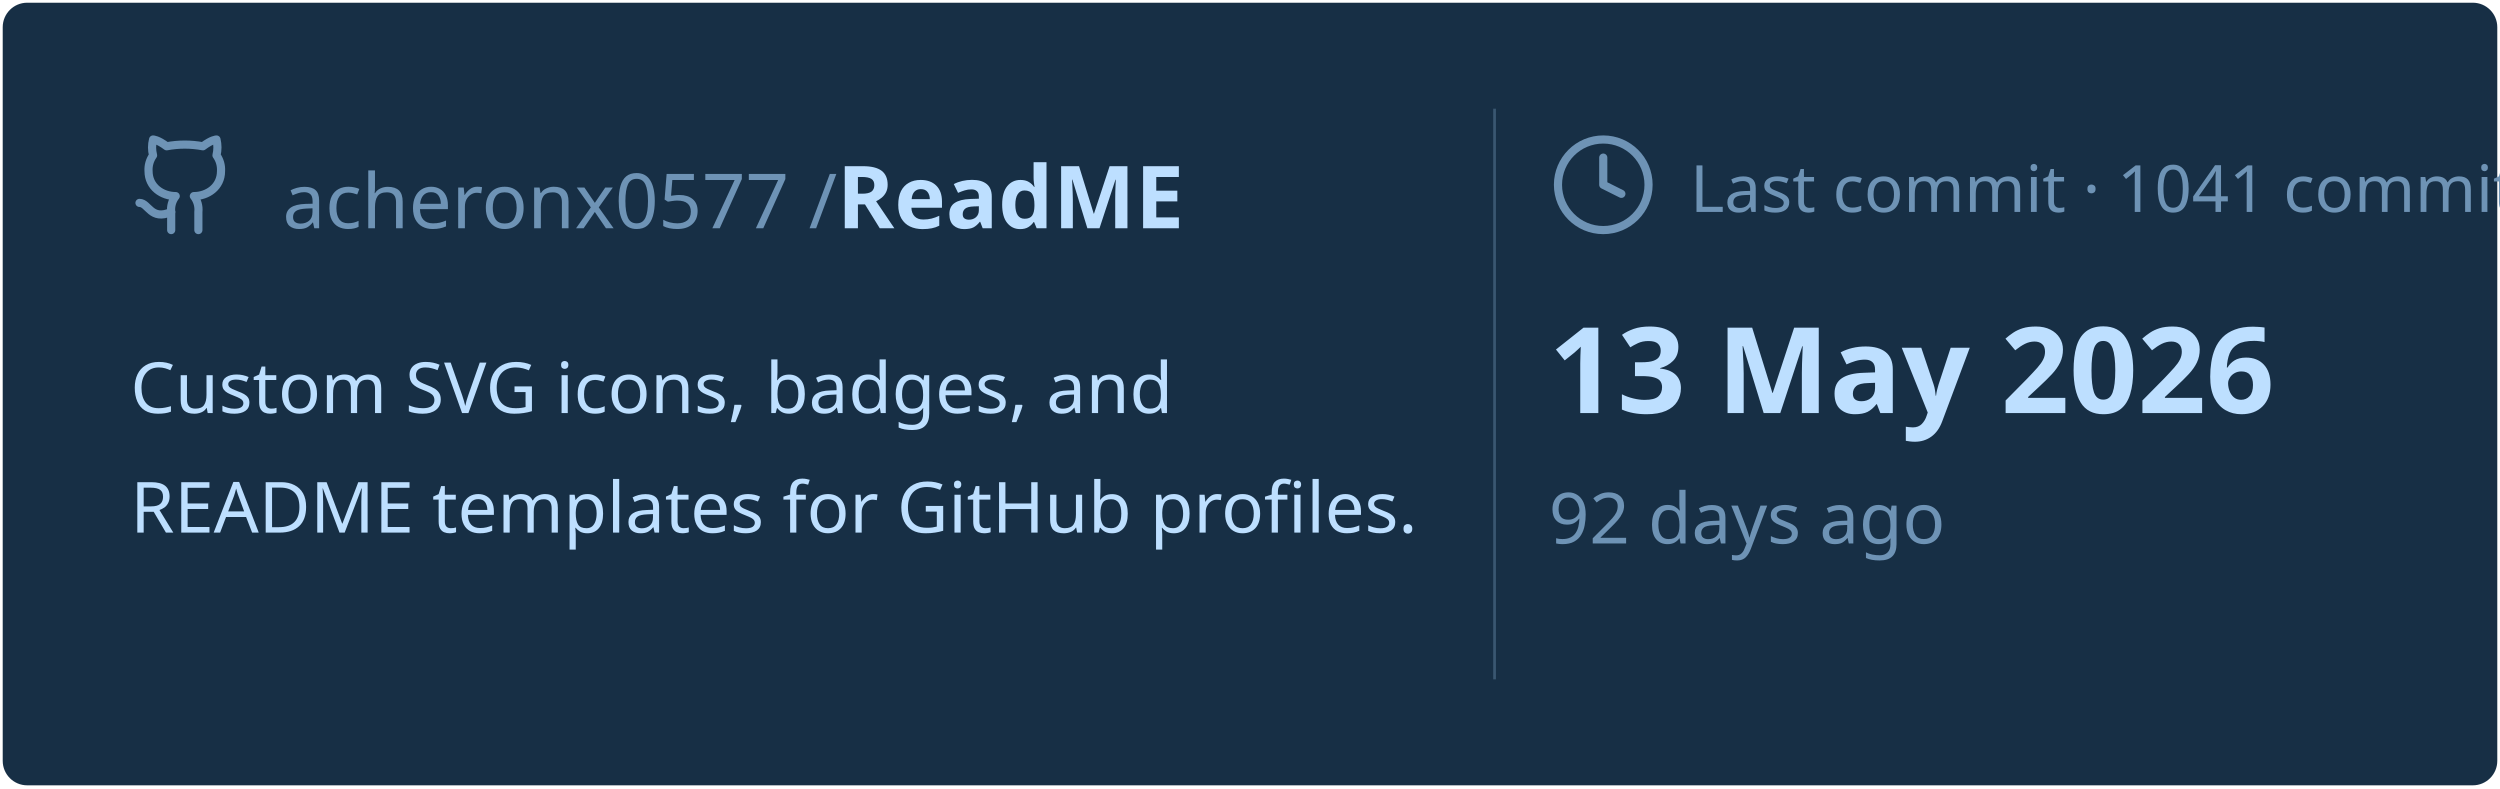
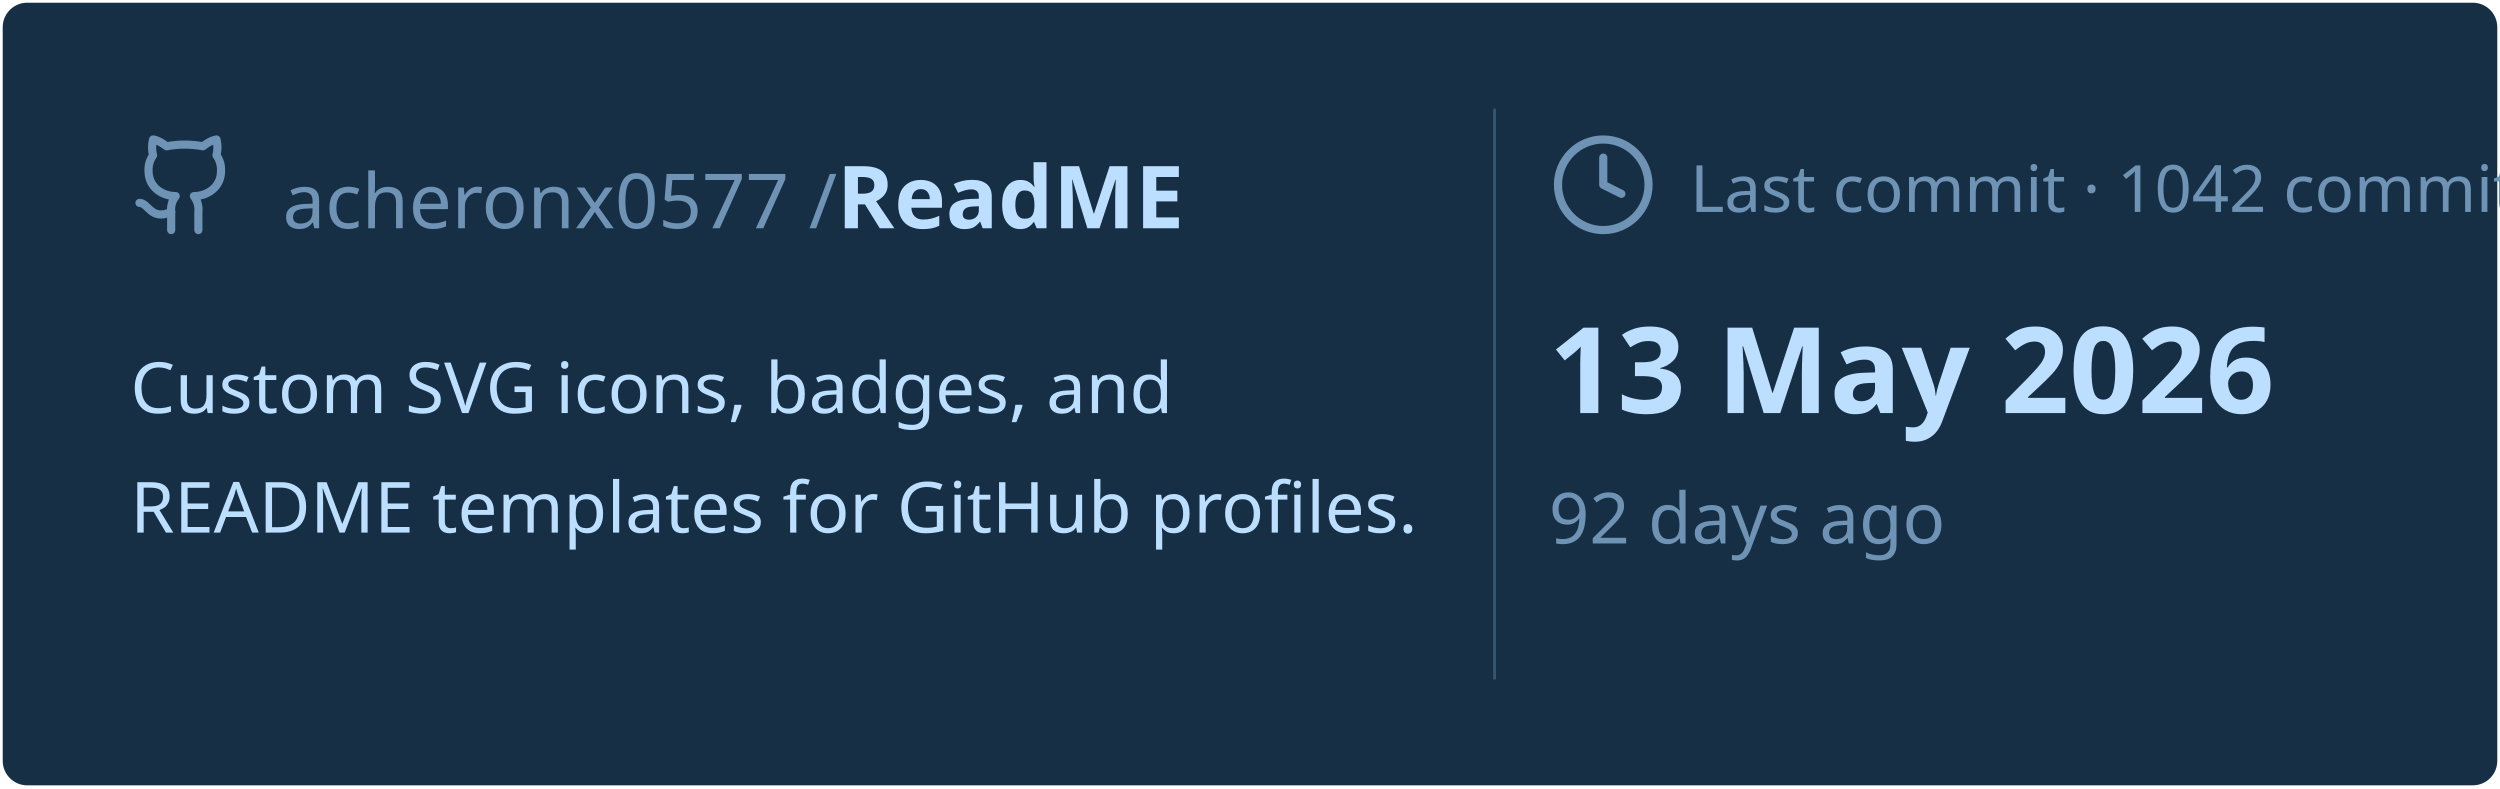
<svg xmlns="http://www.w3.org/2000/svg" viewBox="0 0 460 145" width="460px" height="145px">
  <rect stroke="#000000" stroke-opacity="0" fill="#172F45" rx="4.5" x="0.5" y="0.5" width="459" height="144" />
  <g transform="translate(24, 42)">
    <svg x="0" y="-18" width="20" height="20" viewBox="0 0 24 24" fill="none" stroke="#6E93B5" stroke-width="1.8" stroke-linecap="round" stroke-linejoin="round">
      <path d="M15 22v-4a4.8 4.8 0 0 0-1-3.5c3 0 6-2 6-5.5.08-1.25-.27-2.48-1-3.5.28-1.15.28-2.35 0-3.5 0 0-1 0-3 1.5-2.64-.5-5.36-.5-8 0C6 2 5 2 5 2c-.3 1.15-.3 2.35 0 3.5A5.403 5.403 0 0 0 4 9c0 3.5 3 5.5 6 5.5-.39.49-.68 1.05-.85 1.65-.17.6-.22 1.23-.15 1.85v4" />
      <path d="M9 18c-4.51 2-5-2-7-2" />
    </svg>
    <text x="28" y="0" font-family="&quot;Segoe UI&quot;, Ubuntu, sans-serif" font-size="14" font-weight="400" fill="#6E93B5">acheronx0577 /</text>
    <text x="130" y="0" font-family="&quot;Segoe UI&quot;, Ubuntu, sans-serif" font-size="16" font-weight="700" fill="#BDDFFF">ReadME</text>
  </g>
  <text x="24" y="76" font-family="&quot;Segoe UI&quot;, Ubuntu, sans-serif" font-size="13" font-weight="400" fill="#BDDFFF">Custom SVG icons, badges, and</text>
  <text x="24" y="98" font-family="&quot;Segoe UI&quot;, Ubuntu, sans-serif" font-size="13" font-weight="400" fill="#BDDFFF">README templates for GitHub profiles.</text>
  <line x1="275" y1="20" x2="275" y2="125" stroke="#6E93B5" stroke-width="0.5" stroke-opacity="0.4" />
  <svg x="285" y="24" width="20" height="20" viewBox="0 0 24 24" fill="none" stroke="#6E93B5" stroke-width="1.8" stroke-linecap="round" stroke-linejoin="round">
    <circle cx="12" cy="12" r="10" />
    <polyline points="12 6 12 12 16 14" />
  </svg>
-   <text x="311" y="39" font-family="&quot;Segoe UI&quot;, Ubuntu, sans-serif" font-size="12" font-weight="400" fill="#6E93B5">Last commit · 1041 commits</text>
+   <text x="311" y="39" font-family="&quot;Segoe UI&quot;, Ubuntu, sans-serif" font-size="12" font-weight="400" fill="#6E93B5">Last commit · 1042 commits</text>
  <text x="285" y="76" font-family="&quot;Segoe UI&quot;, Ubuntu, sans-serif" font-size="22" font-weight="700" fill="#BDDFFF">13 May 2026</text>
  <text x="285" y="100" font-family="&quot;Segoe UI&quot;, Ubuntu, sans-serif" font-size="13" font-weight="400" fill="#6E93B5">92 days ago</text>
</svg>
